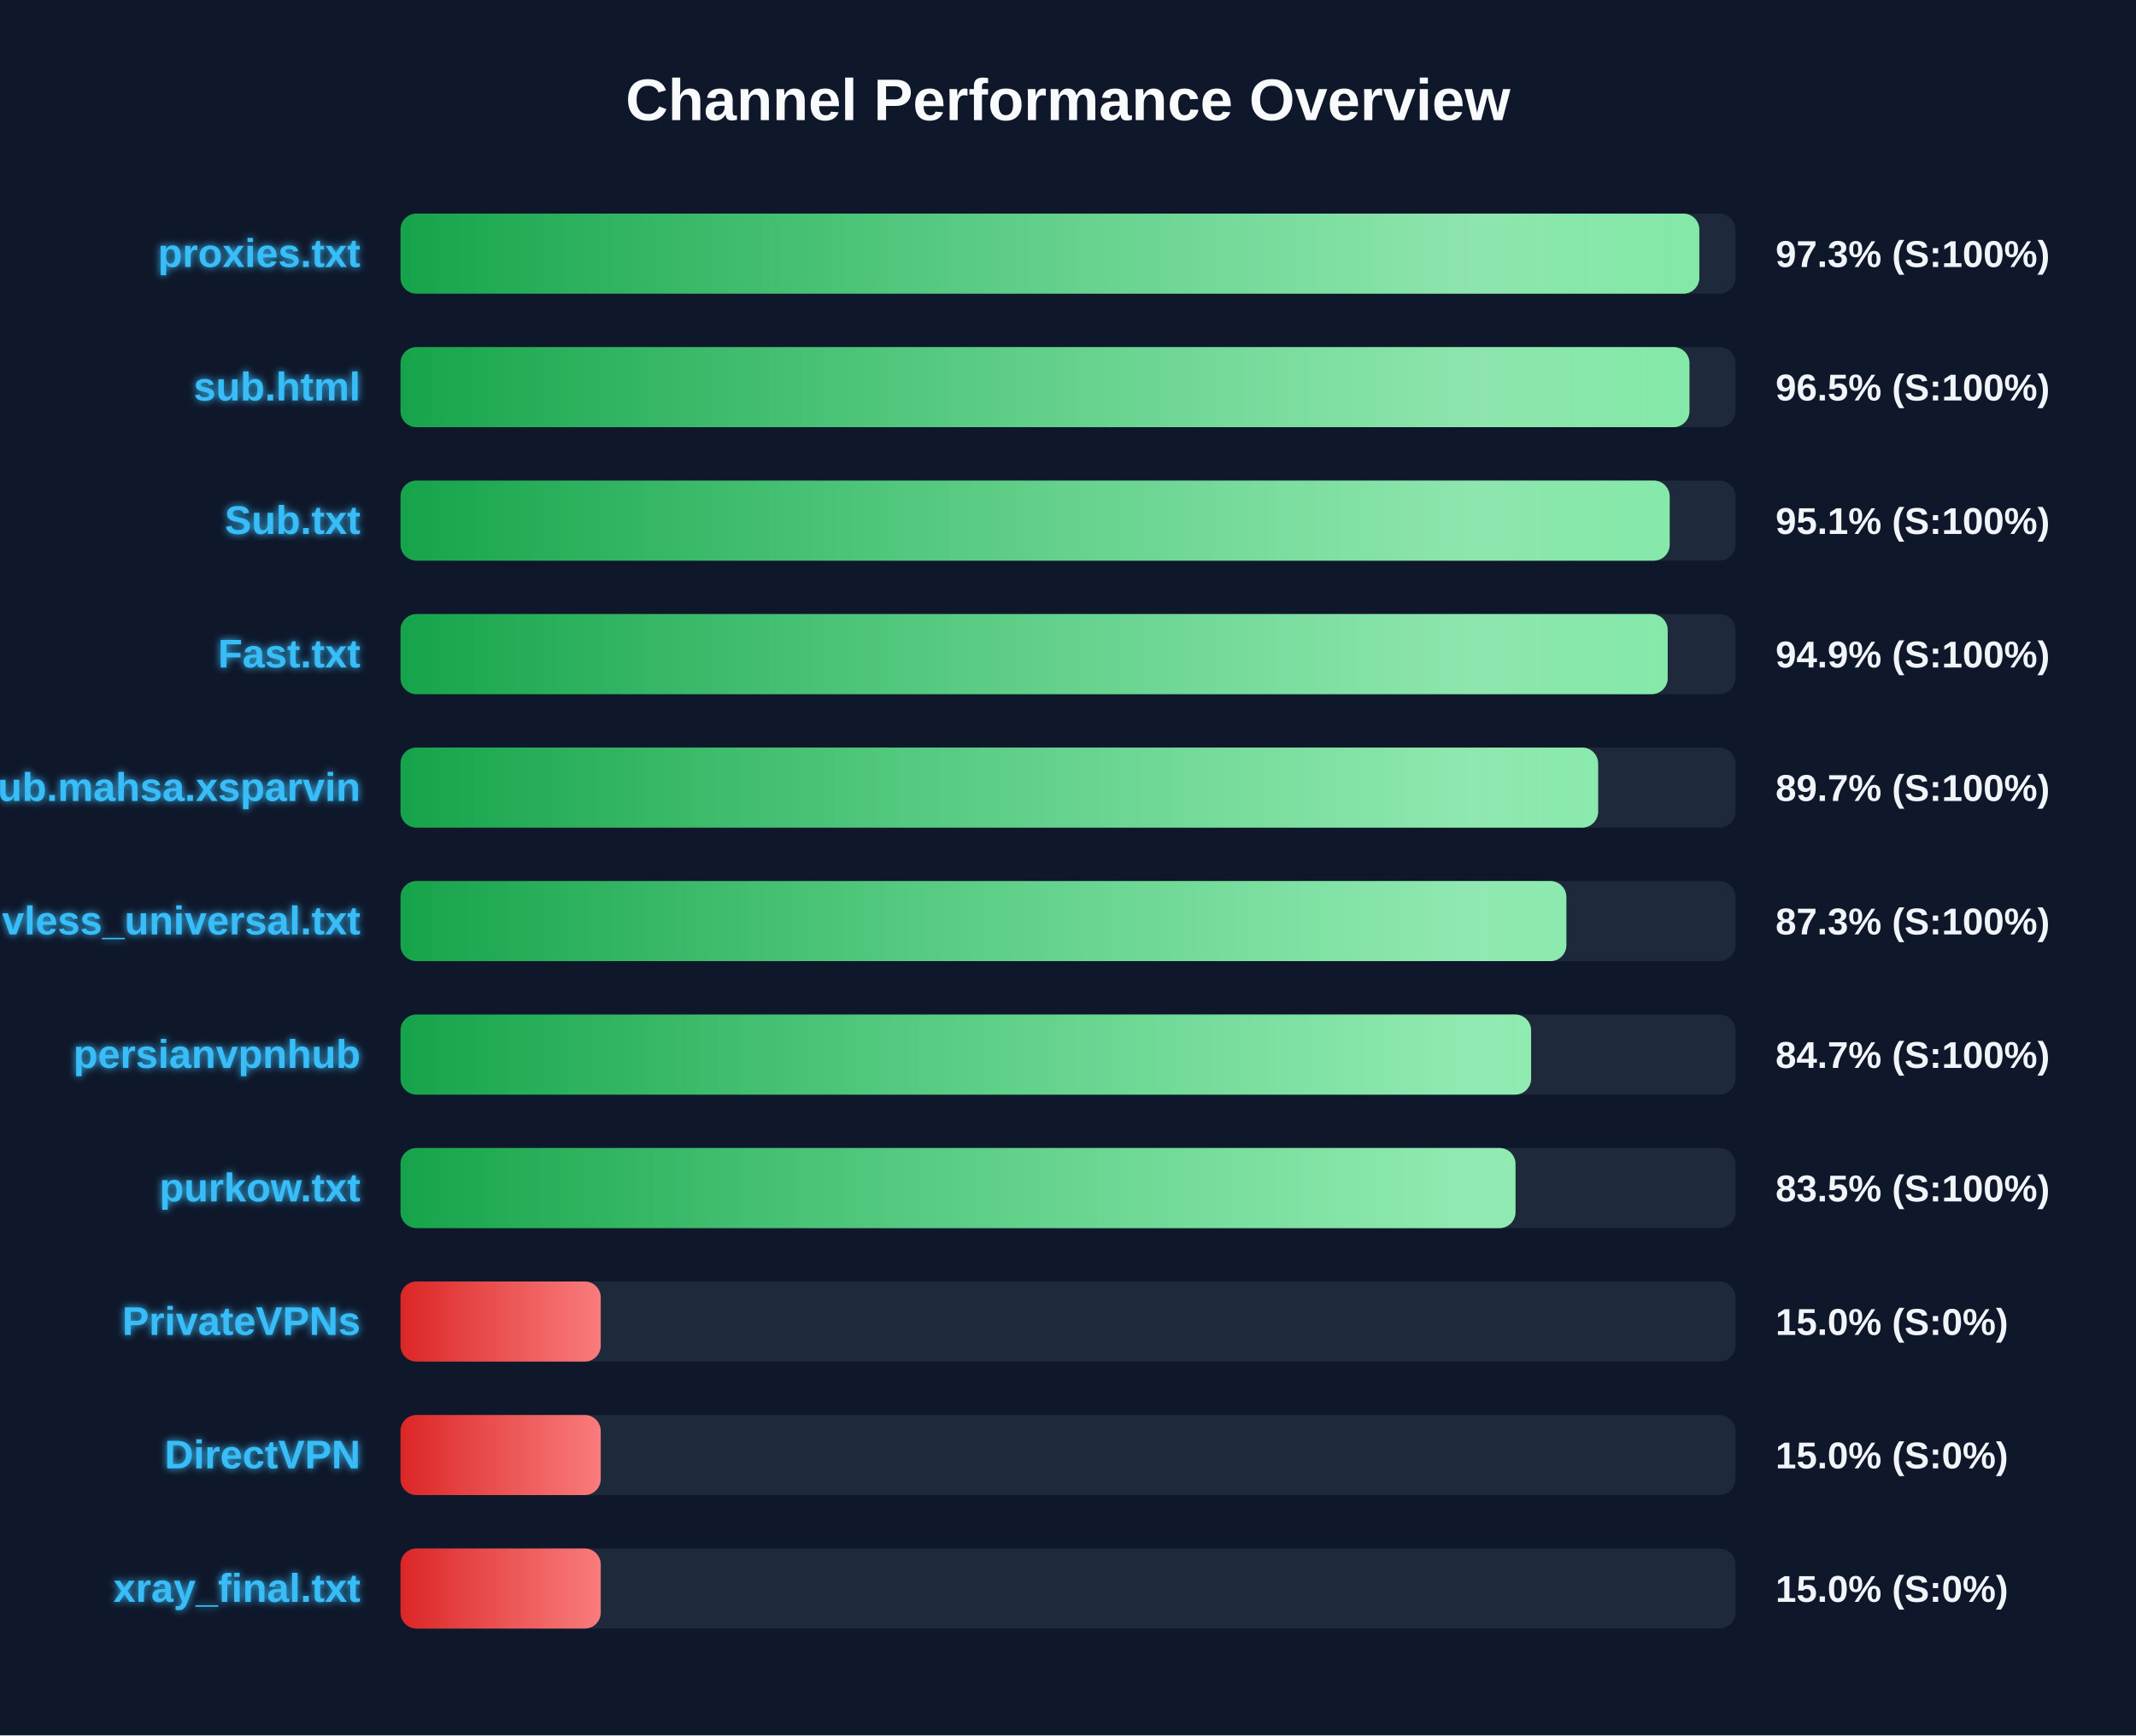
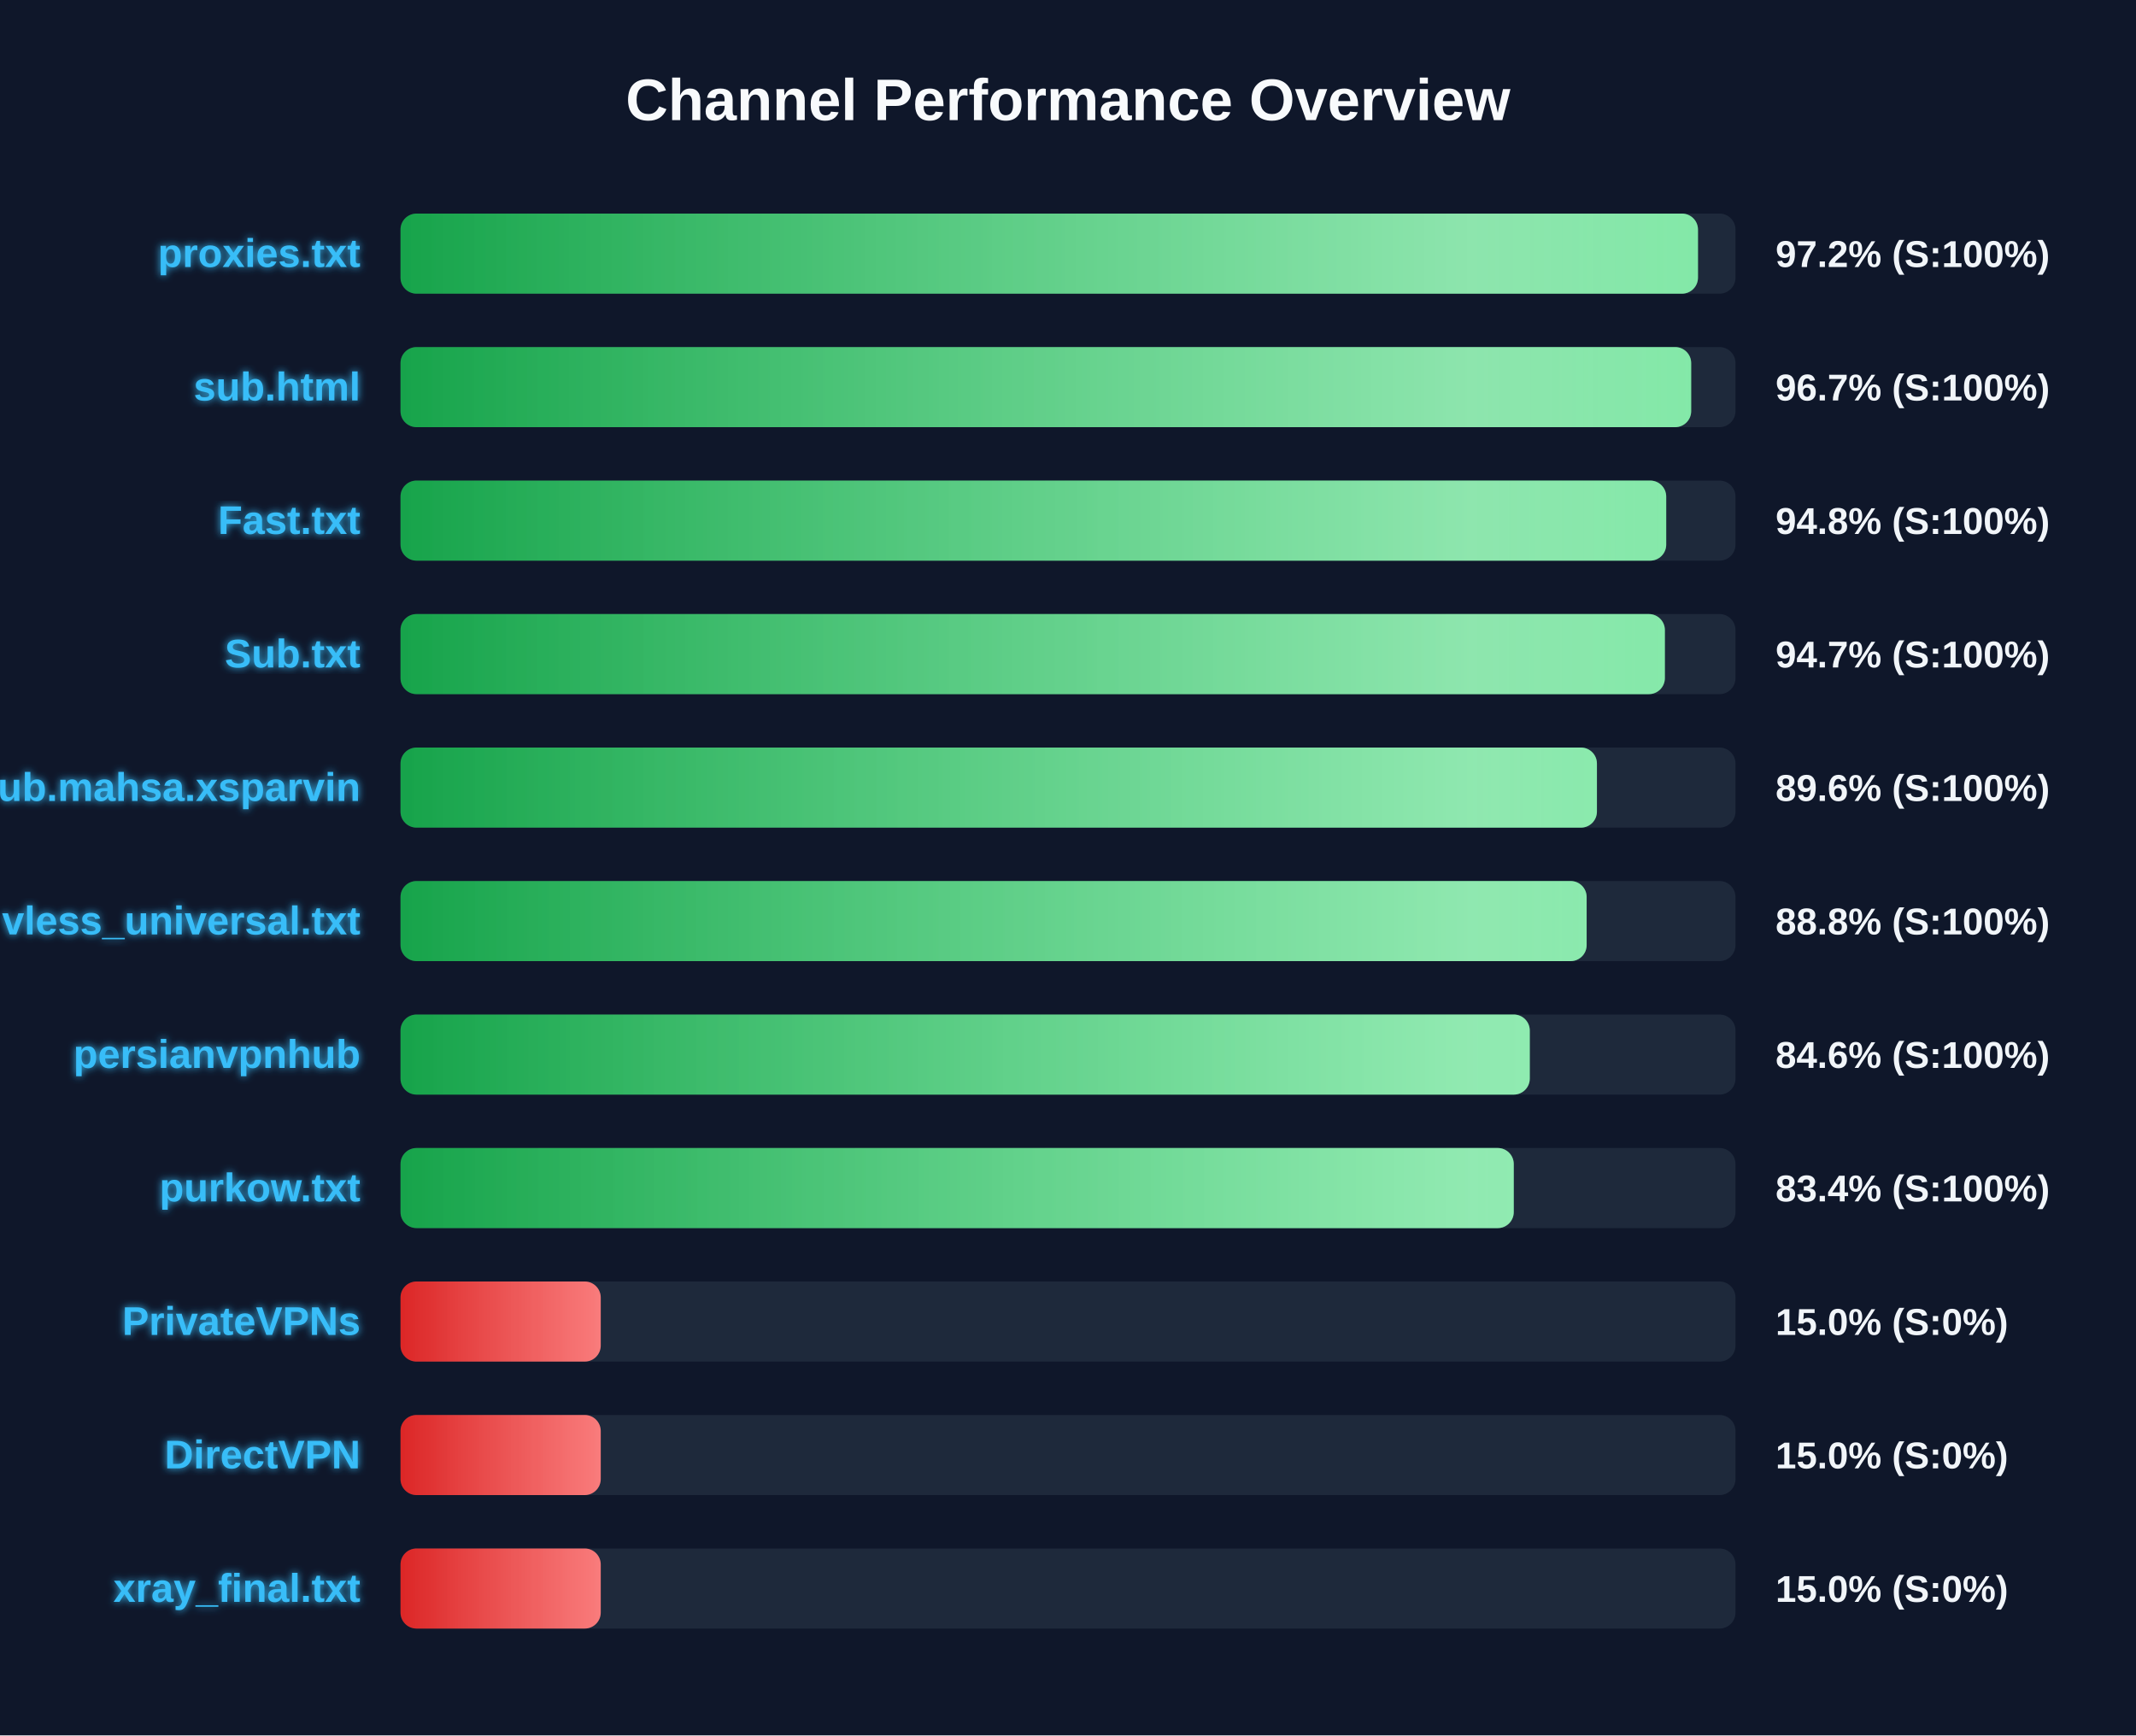
<svg xmlns="http://www.w3.org/2000/svg" width="800" height="650" version="1.1">
  <defs>
    <linearGradient id="grad-green" x1="0%" y1="0%" x2="100%" y2="0%">
      <stop offset="0%" stop-color="#16a34a" />
      <stop offset="100%" stop-color="#4ade80" />
    </linearGradient>
    <linearGradient id="grad-yellow" x1="0%" y1="0%" x2="100%" y2="0%">
      <stop offset="0%" stop-color="#ca8a04" />
      <stop offset="100%" stop-color="#fde047" />
    </linearGradient>
    <linearGradient id="grad-red" x1="0%" y1="0%" x2="100%" y2="0%">
      <stop offset="0%" stop-color="#dc2626" />
      <stop offset="100%" stop-color="#f87171" />
    </linearGradient>
    <linearGradient id="shimmer" x1="0%" y1="0%" x2="100%" y2="0%">
      <stop offset="0%" stop-color="rgba(255,255,255,0)" />
      <stop offset="50%" stop-color="rgba(255,255,255,0.4)" />
      <stop offset="100%" stop-color="rgba(255,255,255,0)" />
    </linearGradient>
    <filter id="glow" x="-20%" y="-20%" width="140%" height="140%">
      <feGaussianBlur stdDeviation="1.5" result="blur" />
      <feComposite in="SourceGraphic" in2="blur" operator="over" />
    </filter>
  </defs>
  <style>
        .bg-rect { fill: #0f172a; }
        .title { font: bold 22px 'Segoe UI', Arial, sans-serif; fill: #f8fafc; }
        .row { font: bold 15px 'Segoe UI', Arial, sans-serif; fill: #38bdf8; filter: url(#glow); }
        .score { font: bold 14px 'Segoe UI', Arial, sans-serif; fill: #f1f5f9; }
        @keyframes shimmer-anim {
            0% { transform: translateX(-100%); }
            100% { transform: translateX(200%); }
        }
        .shimmer-rect {
            animation: shimmer-anim 2.5s infinite linear;
        }
    </style>
  <rect width="100%" height="100%" class="bg-rect" />
  <text x="400" y="45" text-anchor="middle" class="title">Channel Performance Overview</text>
  <rect x="150" y="80" width="500" height="30" fill="#1e293b" rx="6" />
  <clipPath id="clip-0">
-     <rect x="150" y="80" width="486.45" height="30" rx="6" />
+     <rect x="150" y="80" width="485.95" height="30" rx="6" />
  </clipPath>
-   <rect x="150" y="80" width="486.45" height="30" fill="url(#grad-green)" rx="6" />
+   <rect x="150" y="80" width="485.95" height="30" fill="url(#grad-green)" rx="6" />
  <g clip-path="url(#clip-0)">
    <rect x="150" y="80" width="100%" height="30" fill="url(#shimmer)" class="shimmer-rect" />
  </g>
  <text x="135" y="100" text-anchor="end" class="row">proxies.txt</text>
-   <text x="665" y="100" text-anchor="start" class="score">97.3% (S:100%)</text>
+   <text x="665" y="100" text-anchor="start" class="score">97.2% (S:100%)</text>
  <rect x="150" y="130" width="500" height="30" fill="#1e293b" rx="6" />
  <clipPath id="clip-1">
-     <rect x="150" y="130" width="482.75" height="30" rx="6" />
+     <rect x="150" y="130" width="483.4" height="30" rx="6" />
  </clipPath>
-   <rect x="150" y="130" width="482.75" height="30" fill="url(#grad-green)" rx="6" />
+   <rect x="150" y="130" width="483.4" height="30" fill="url(#grad-green)" rx="6" />
  <g clip-path="url(#clip-1)">
    <rect x="150" y="130" width="100%" height="30" fill="url(#shimmer)" class="shimmer-rect" />
  </g>
  <text x="135" y="150" text-anchor="end" class="row">sub.html</text>
-   <text x="665" y="150" text-anchor="start" class="score">96.5% (S:100%)</text>
+   <text x="665" y="150" text-anchor="start" class="score">96.7% (S:100%)</text>
  <rect x="150" y="180" width="500" height="30" fill="#1e293b" rx="6" />
  <clipPath id="clip-2">
-     <rect x="150" y="180" width="475.35" height="30" rx="6" />
+     <rect x="150" y="180" width="474.05" height="30" rx="6" />
  </clipPath>
-   <rect x="150" y="180" width="475.35" height="30" fill="url(#grad-green)" rx="6" />
+   <rect x="150" y="180" width="474.05" height="30" fill="url(#grad-green)" rx="6" />
  <g clip-path="url(#clip-2)">
    <rect x="150" y="180" width="100%" height="30" fill="url(#shimmer)" class="shimmer-rect" />
  </g>
-   <text x="135" y="200" text-anchor="end" class="row">Sub.txt</text>
-   <text x="665" y="200" text-anchor="start" class="score">95.1% (S:100%)</text>
+   <text x="135" y="200" text-anchor="end" class="row">Fast.txt</text>
+   <text x="665" y="200" text-anchor="start" class="score">94.8% (S:100%)</text>
  <rect x="150" y="230" width="500" height="30" fill="#1e293b" rx="6" />
  <clipPath id="clip-3">
-     <rect x="150" y="230" width="474.6" height="30" rx="6" />
+     <rect x="150" y="230" width="473.55" height="30" rx="6" />
  </clipPath>
-   <rect x="150" y="230" width="474.6" height="30" fill="url(#grad-green)" rx="6" />
+   <rect x="150" y="230" width="473.55" height="30" fill="url(#grad-green)" rx="6" />
  <g clip-path="url(#clip-3)">
    <rect x="150" y="230" width="100%" height="30" fill="url(#shimmer)" class="shimmer-rect" />
  </g>
-   <text x="135" y="250" text-anchor="end" class="row">Fast.txt</text>
-   <text x="665" y="250" text-anchor="start" class="score">94.9% (S:100%)</text>
+   <text x="135" y="250" text-anchor="end" class="row">Sub.txt</text>
+   <text x="665" y="250" text-anchor="start" class="score">94.7% (S:100%)</text>
  <rect x="150" y="280" width="500" height="30" fill="#1e293b" rx="6" />
  <clipPath id="clip-4">
-     <rect x="150" y="280" width="448.55" height="30" rx="6" />
+     <rect x="150" y="280" width="448.1" height="30" rx="6" />
  </clipPath>
-   <rect x="150" y="280" width="448.55" height="30" fill="url(#grad-green)" rx="6" />
+   <rect x="150" y="280" width="448.1" height="30" fill="url(#grad-green)" rx="6" />
  <g clip-path="url(#clip-4)">
    <rect x="150" y="280" width="100%" height="30" fill="url(#shimmer)" class="shimmer-rect" />
  </g>
  <text x="135" y="300" text-anchor="end" class="row">Sub.mahsa.xsparvin</text>
-   <text x="665" y="300" text-anchor="start" class="score">89.7% (S:100%)</text>
+   <text x="665" y="300" text-anchor="start" class="score">89.6% (S:100%)</text>
  <rect x="150" y="330" width="500" height="30" fill="#1e293b" rx="6" />
  <clipPath id="clip-5">
-     <rect x="150" y="330" width="436.65" height="30" rx="6" />
+     <rect x="150" y="330" width="444.25" height="30" rx="6" />
  </clipPath>
-   <rect x="150" y="330" width="436.65" height="30" fill="url(#grad-green)" rx="6" />
+   <rect x="150" y="330" width="444.25" height="30" fill="url(#grad-green)" rx="6" />
  <g clip-path="url(#clip-5)">
    <rect x="150" y="330" width="100%" height="30" fill="url(#shimmer)" class="shimmer-rect" />
  </g>
  <text x="135" y="350" text-anchor="end" class="row">vless_universal.txt</text>
-   <text x="665" y="350" text-anchor="start" class="score">87.3% (S:100%)</text>
+   <text x="665" y="350" text-anchor="start" class="score">88.8% (S:100%)</text>
  <rect x="150" y="380" width="500" height="30" fill="#1e293b" rx="6" />
  <clipPath id="clip-6">
-     <rect x="150" y="380" width="423.45" height="30" rx="6" />
+     <rect x="150" y="380" width="422.95" height="30" rx="6" />
  </clipPath>
-   <rect x="150" y="380" width="423.45" height="30" fill="url(#grad-green)" rx="6" />
+   <rect x="150" y="380" width="422.95" height="30" fill="url(#grad-green)" rx="6" />
  <g clip-path="url(#clip-6)">
    <rect x="150" y="380" width="100%" height="30" fill="url(#shimmer)" class="shimmer-rect" />
  </g>
  <text x="135" y="400" text-anchor="end" class="row">persianvpnhub</text>
-   <text x="665" y="400" text-anchor="start" class="score">84.7% (S:100%)</text>
+   <text x="665" y="400" text-anchor="start" class="score">84.6% (S:100%)</text>
  <rect x="150" y="430" width="500" height="30" fill="#1e293b" rx="6" />
  <clipPath id="clip-7">
-     <rect x="150" y="430" width="417.6" height="30" rx="6" />
+     <rect x="150" y="430" width="416.95" height="30" rx="6" />
  </clipPath>
-   <rect x="150" y="430" width="417.6" height="30" fill="url(#grad-green)" rx="6" />
+   <rect x="150" y="430" width="416.95" height="30" fill="url(#grad-green)" rx="6" />
  <g clip-path="url(#clip-7)">
    <rect x="150" y="430" width="100%" height="30" fill="url(#shimmer)" class="shimmer-rect" />
  </g>
  <text x="135" y="450" text-anchor="end" class="row">purkow.txt</text>
-   <text x="665" y="450" text-anchor="start" class="score">83.5% (S:100%)</text>
+   <text x="665" y="450" text-anchor="start" class="score">83.4% (S:100%)</text>
  <rect x="150" y="480" width="500" height="30" fill="#1e293b" rx="6" />
  <clipPath id="clip-8">
    <rect x="150" y="480" width="75.0" height="30" rx="6" />
  </clipPath>
  <rect x="150" y="480" width="75.0" height="30" fill="url(#grad-red)" rx="6" />
  <g clip-path="url(#clip-8)">
    <rect x="150" y="480" width="100%" height="30" fill="url(#shimmer)" class="shimmer-rect" />
  </g>
  <text x="135" y="500" text-anchor="end" class="row">PrivateVPNs</text>
  <text x="665" y="500" text-anchor="start" class="score">15.0% (S:0%)</text>
  <rect x="150" y="530" width="500" height="30" fill="#1e293b" rx="6" />
  <clipPath id="clip-9">
    <rect x="150" y="530" width="75.0" height="30" rx="6" />
  </clipPath>
  <rect x="150" y="530" width="75.0" height="30" fill="url(#grad-red)" rx="6" />
  <g clip-path="url(#clip-9)">
    <rect x="150" y="530" width="100%" height="30" fill="url(#shimmer)" class="shimmer-rect" />
  </g>
  <text x="135" y="550" text-anchor="end" class="row">DirectVPN</text>
  <text x="665" y="550" text-anchor="start" class="score">15.0% (S:0%)</text>
  <rect x="150" y="580" width="500" height="30" fill="#1e293b" rx="6" />
  <clipPath id="clip-10">
    <rect x="150" y="580" width="75.0" height="30" rx="6" />
  </clipPath>
  <rect x="150" y="580" width="75.0" height="30" fill="url(#grad-red)" rx="6" />
  <g clip-path="url(#clip-10)">
    <rect x="150" y="580" width="100%" height="30" fill="url(#shimmer)" class="shimmer-rect" />
  </g>
  <text x="135" y="600" text-anchor="end" class="row">xray_final.txt</text>
  <text x="665" y="600" text-anchor="start" class="score">15.0% (S:0%)</text>
</svg>
